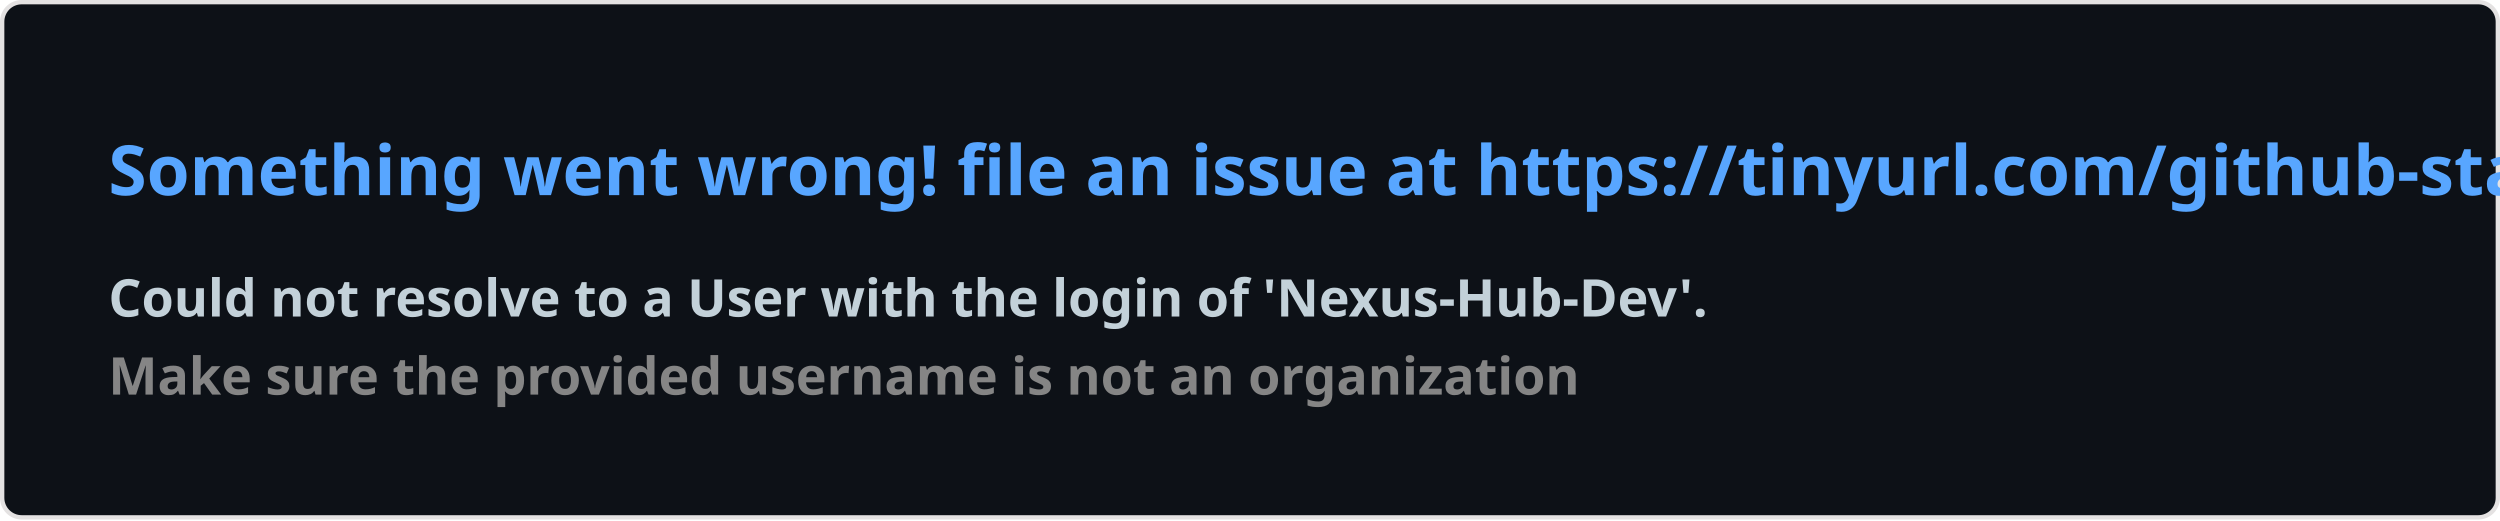
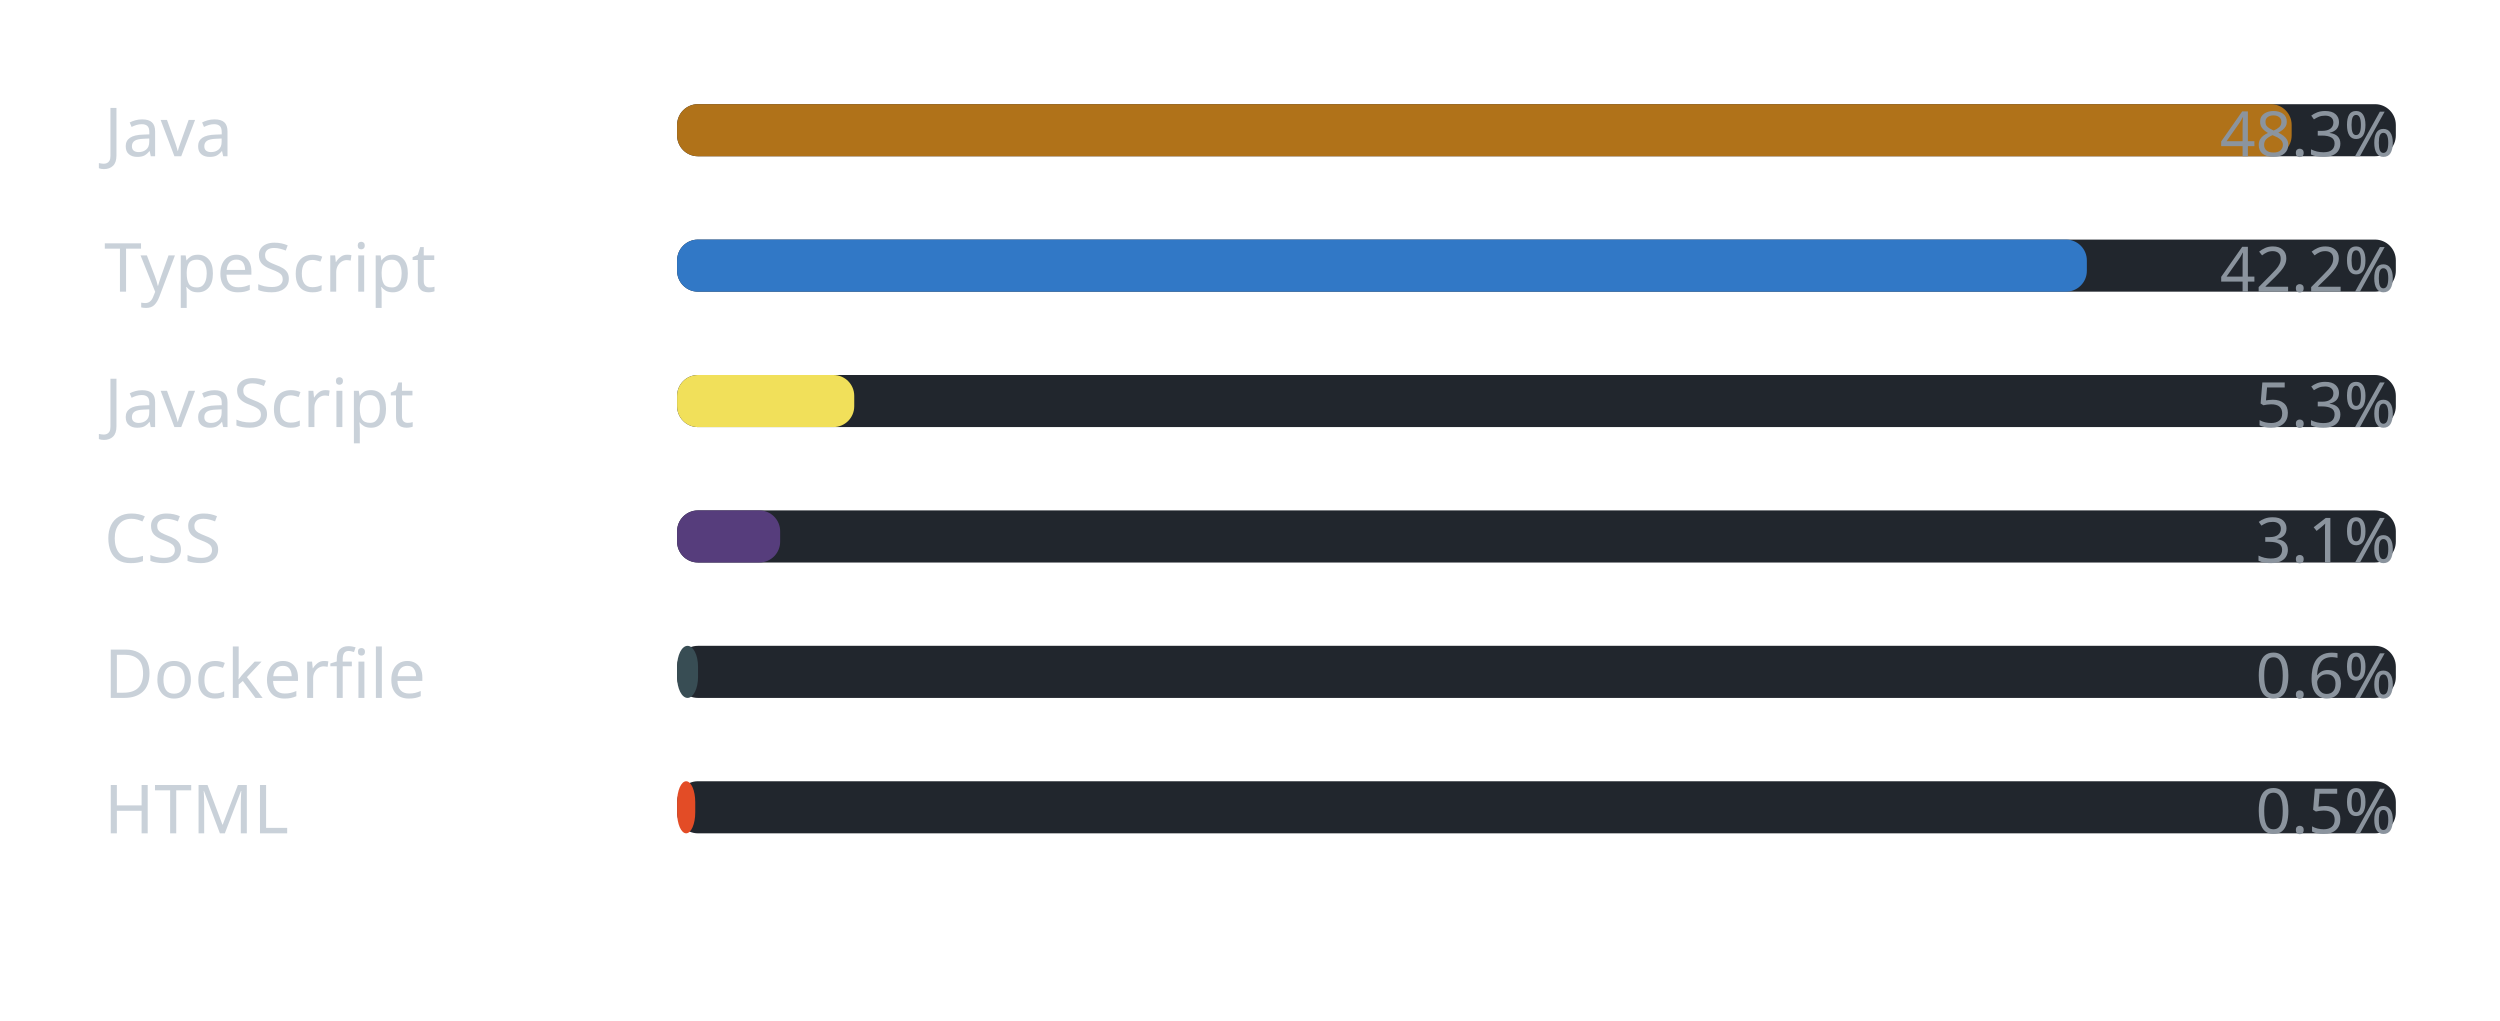
- <svg xmlns="http://www.w3.org/2000/svg" width="576.5" height="120" viewBox="0 0 576.5 120" fill="#0D1117">
-   <style>
-     .text { font: 600 16px 'Segoe UI', Ubuntu, Sans-Serif; fill: #58A6FF }
-     .small { font: 600 12px 'Segoe UI', Ubuntu, Sans-Serif; fill: #C3D1D9 }
-     .gray { fill: #858585 }
-     </style>
-   <rect x="0.5" y="0.5" width="575.5" height="99%" rx="4.5" fill="#0D1117" stroke="#e4e2e2" />
-   <text x="25" y="45" class="text">Something went wrong! file an issue at https://tinyurl.com/github-stats</text>
-   <text data-testid="message" x="25" y="55" class="text small">
-     <tspan x="25" dy="18">Could not resolve to a User with the login of 'Nexus-Hub-Dev'.</tspan>
-     <tspan x="25" dy="18" class="gray">Make sure the provided username is not an organization</tspan>
-   </text>
+ <svg xmlns="http://www.w3.org/2000/svg" width="480" height="196" viewBox="0 0 480 196" role="img" aria-label="Linguagens mais usadas na organizacao">
+   <rect width="100%" height="100%" rx="8" fill="transparent" />
+   <text x="20" y="30" font-family="Segoe UI, Ubuntu, sans-serif" font-size="13" fill="#c9d1d9">Java</text>
+   <rect x="130" y="20" width="330" height="10" rx="4" fill="#21262d" />
+   <rect x="130" y="20" width="310" height="10" rx="4" fill="#b07219" />
+   <text x="460" y="30" font-family="Segoe UI, Ubuntu, sans-serif" font-size="12" fill="#8b949e" text-anchor="end">48.3%</text>
+   <text x="20" y="56" font-family="Segoe UI, Ubuntu, sans-serif" font-size="13" fill="#c9d1d9">TypeScript</text>
+   <rect x="130" y="46" width="330" height="10" rx="4" fill="#21262d" />
+   <rect x="130" y="46" width="270.675" height="10" rx="4" fill="#3178c6" />
+   <text x="460" y="56" font-family="Segoe UI, Ubuntu, sans-serif" font-size="12" fill="#8b949e" text-anchor="end">42.2%</text>
+   <text x="20" y="82" font-family="Segoe UI, Ubuntu, sans-serif" font-size="13" fill="#c9d1d9">JavaScript</text>
+   <rect x="130" y="72" width="330" height="10" rx="4" fill="#21262d" />
+   <rect x="130" y="72" width="34.014" height="10" rx="4" fill="#f1e05a" />
+   <text x="460" y="82" font-family="Segoe UI, Ubuntu, sans-serif" font-size="12" fill="#8b949e" text-anchor="end">5.3%</text>
+   <text x="20" y="108" font-family="Segoe UI, Ubuntu, sans-serif" font-size="13" fill="#c9d1d9">CSS</text>
+   <rect x="130" y="98" width="330" height="10" rx="4" fill="#21262d" />
+   <rect x="130" y="98" width="19.789" height="10" rx="4" fill="#563d7c" />
+   <text x="460" y="108" font-family="Segoe UI, Ubuntu, sans-serif" font-size="12" fill="#8b949e" text-anchor="end">3.1%</text>
+   <text x="20" y="134" font-family="Segoe UI, Ubuntu, sans-serif" font-size="13" fill="#c9d1d9">Dockerfile</text>
+   <rect x="130" y="124" width="330" height="10" rx="4" fill="#21262d" />
+   <rect x="130" y="124" width="4.022" height="10" rx="4" fill="#384d54" />
+   <text x="460" y="134" font-family="Segoe UI, Ubuntu, sans-serif" font-size="12" fill="#8b949e" text-anchor="end">0.6%</text>
+   <text x="20" y="160" font-family="Segoe UI, Ubuntu, sans-serif" font-size="13" fill="#c9d1d9">HTML</text>
+   <rect x="130" y="150" width="330" height="10" rx="4" fill="#21262d" />
+   <rect x="130" y="150" width="3.487" height="10" rx="4" fill="#e34c26" />
+   <text x="460" y="160" font-family="Segoe UI, Ubuntu, sans-serif" font-size="12" fill="#8b949e" text-anchor="end">0.5%</text>
</svg>
